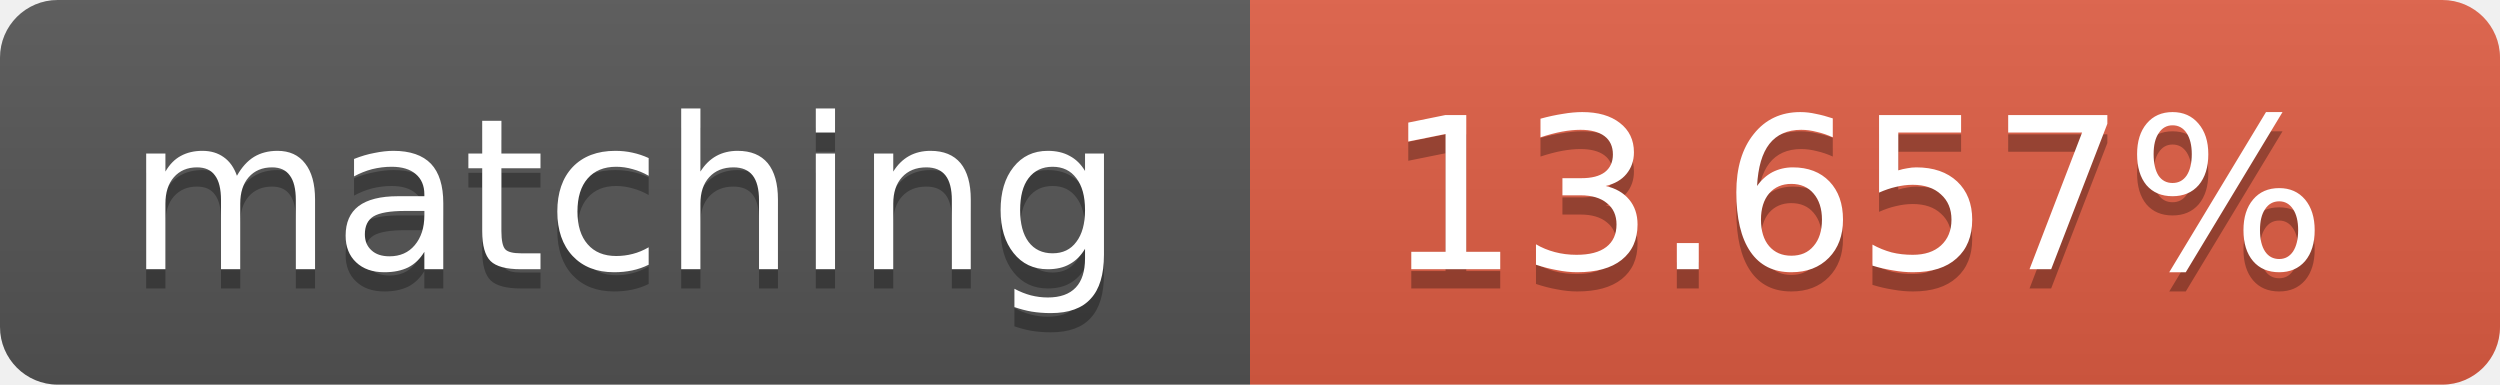
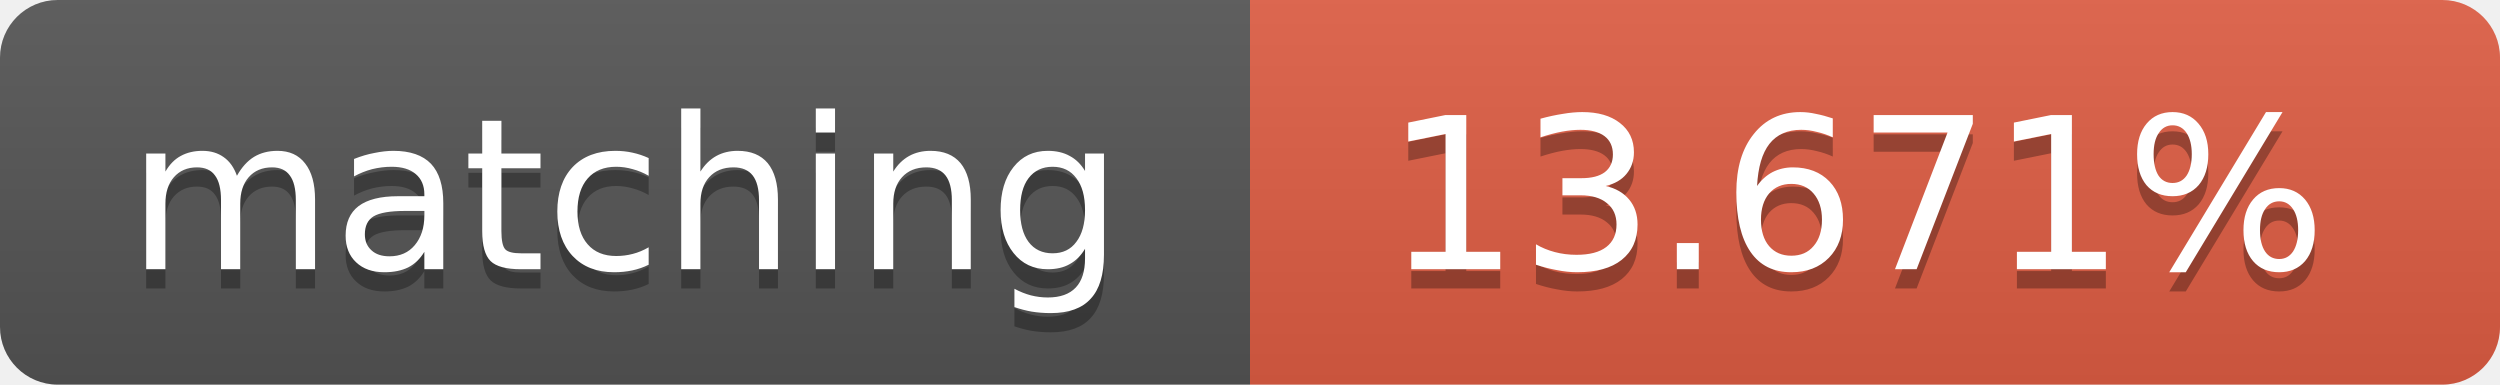
<svg xmlns="http://www.w3.org/2000/svg" width="130" height="20">
  <linearGradient id="b" x2="0" y2="100%">
    <stop offset="0" stop-color="#bbb" stop-opacity=".1" />
    <stop offset="1" stop-opacity=".1" />
  </linearGradient>
  <clipPath id="a">
    <rect width="130" height="20" rx="3" fill="#fff" />
  </clipPath>
  <g clip-path="url(#a)">
    <path fill="#555" d="M0 0h65v20H0z" />
    <path fill="#e05d44" d="M65 0h65v20H65z" />
    <path fill="url(#b)" d="M0 0h130v20H0z" />
  </g>
  <g fill="#fff" text-anchor="middle" font-family="DejaVu Sans,Verdana,Geneva,sans-serif" font-size="11">
    <text x="32.5" y="15" fill="#010101" fill-opacity=".3">matching</text>
    <text x="32.5" y="14">matching</text>
-     <text x="96.5" y="15" fill="#010101" fill-opacity=".3">13.657%</text>
-     <text x="96.5" y="14">13.657%</text>
+     <text x="96.5" y="15" fill="#010101" fill-opacity=".3">13.671%</text>
+     <text x="96.5" y="14">13.671%</text>
  </g>
</svg>
